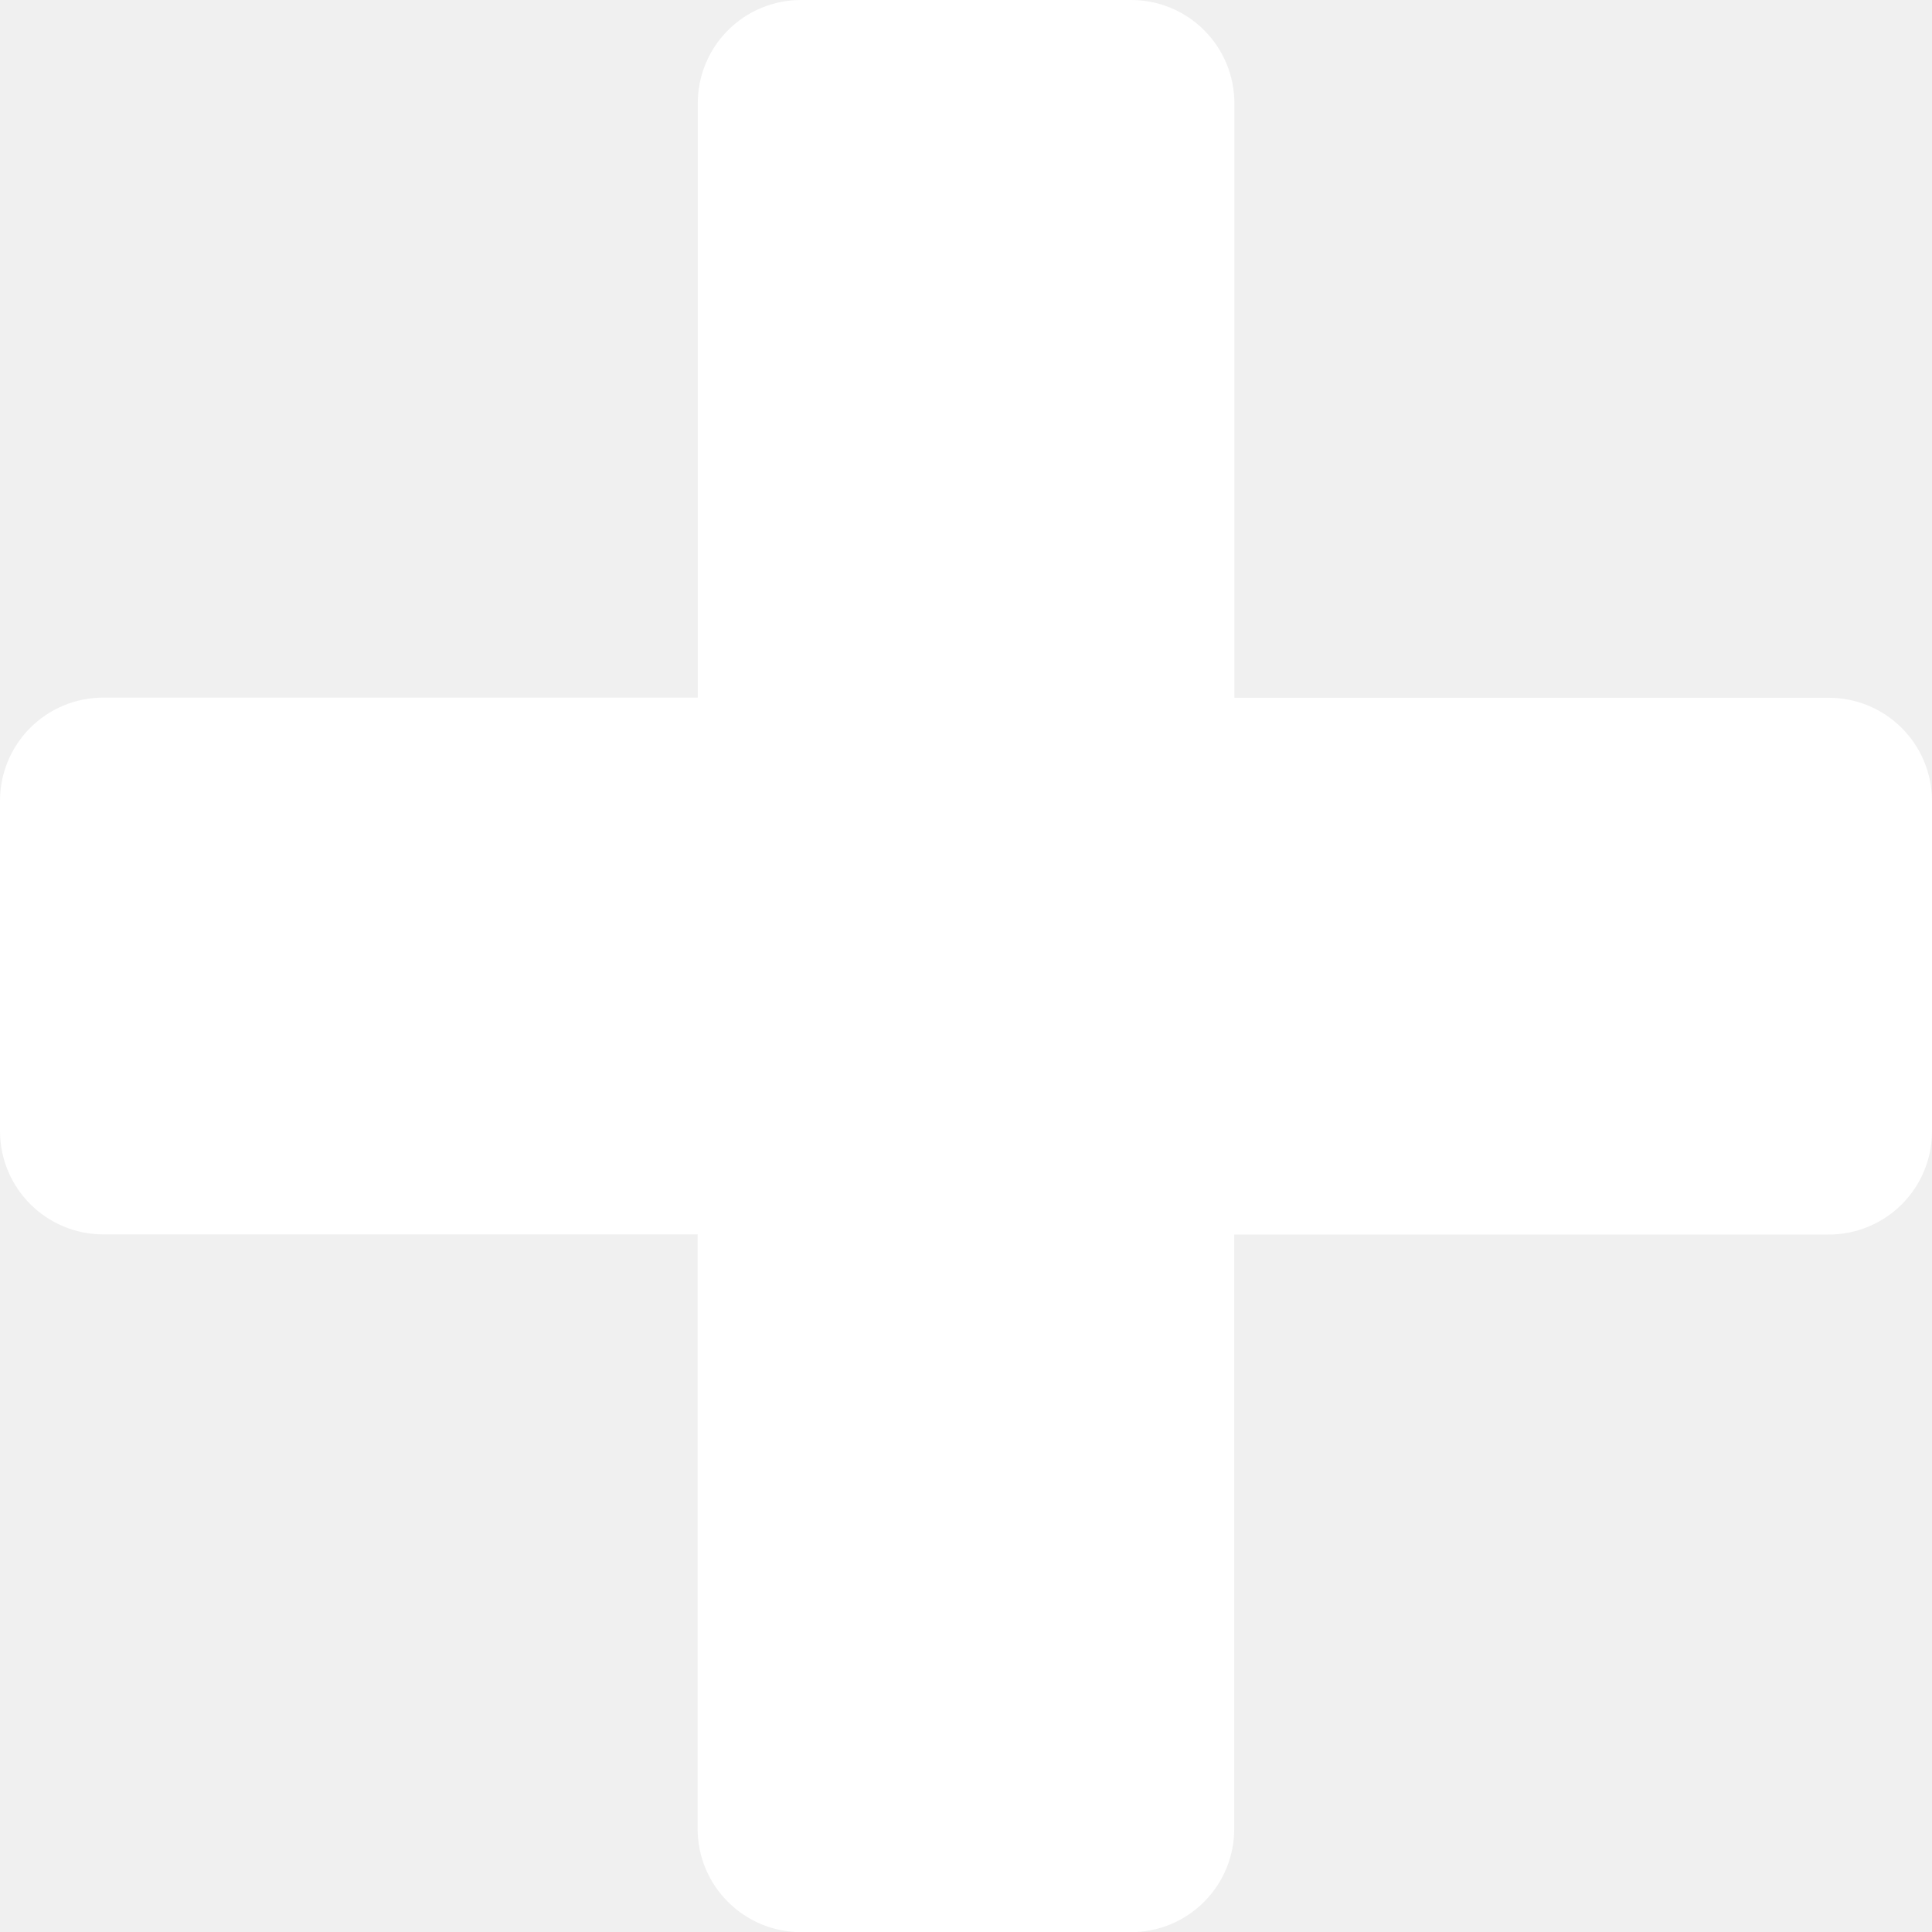
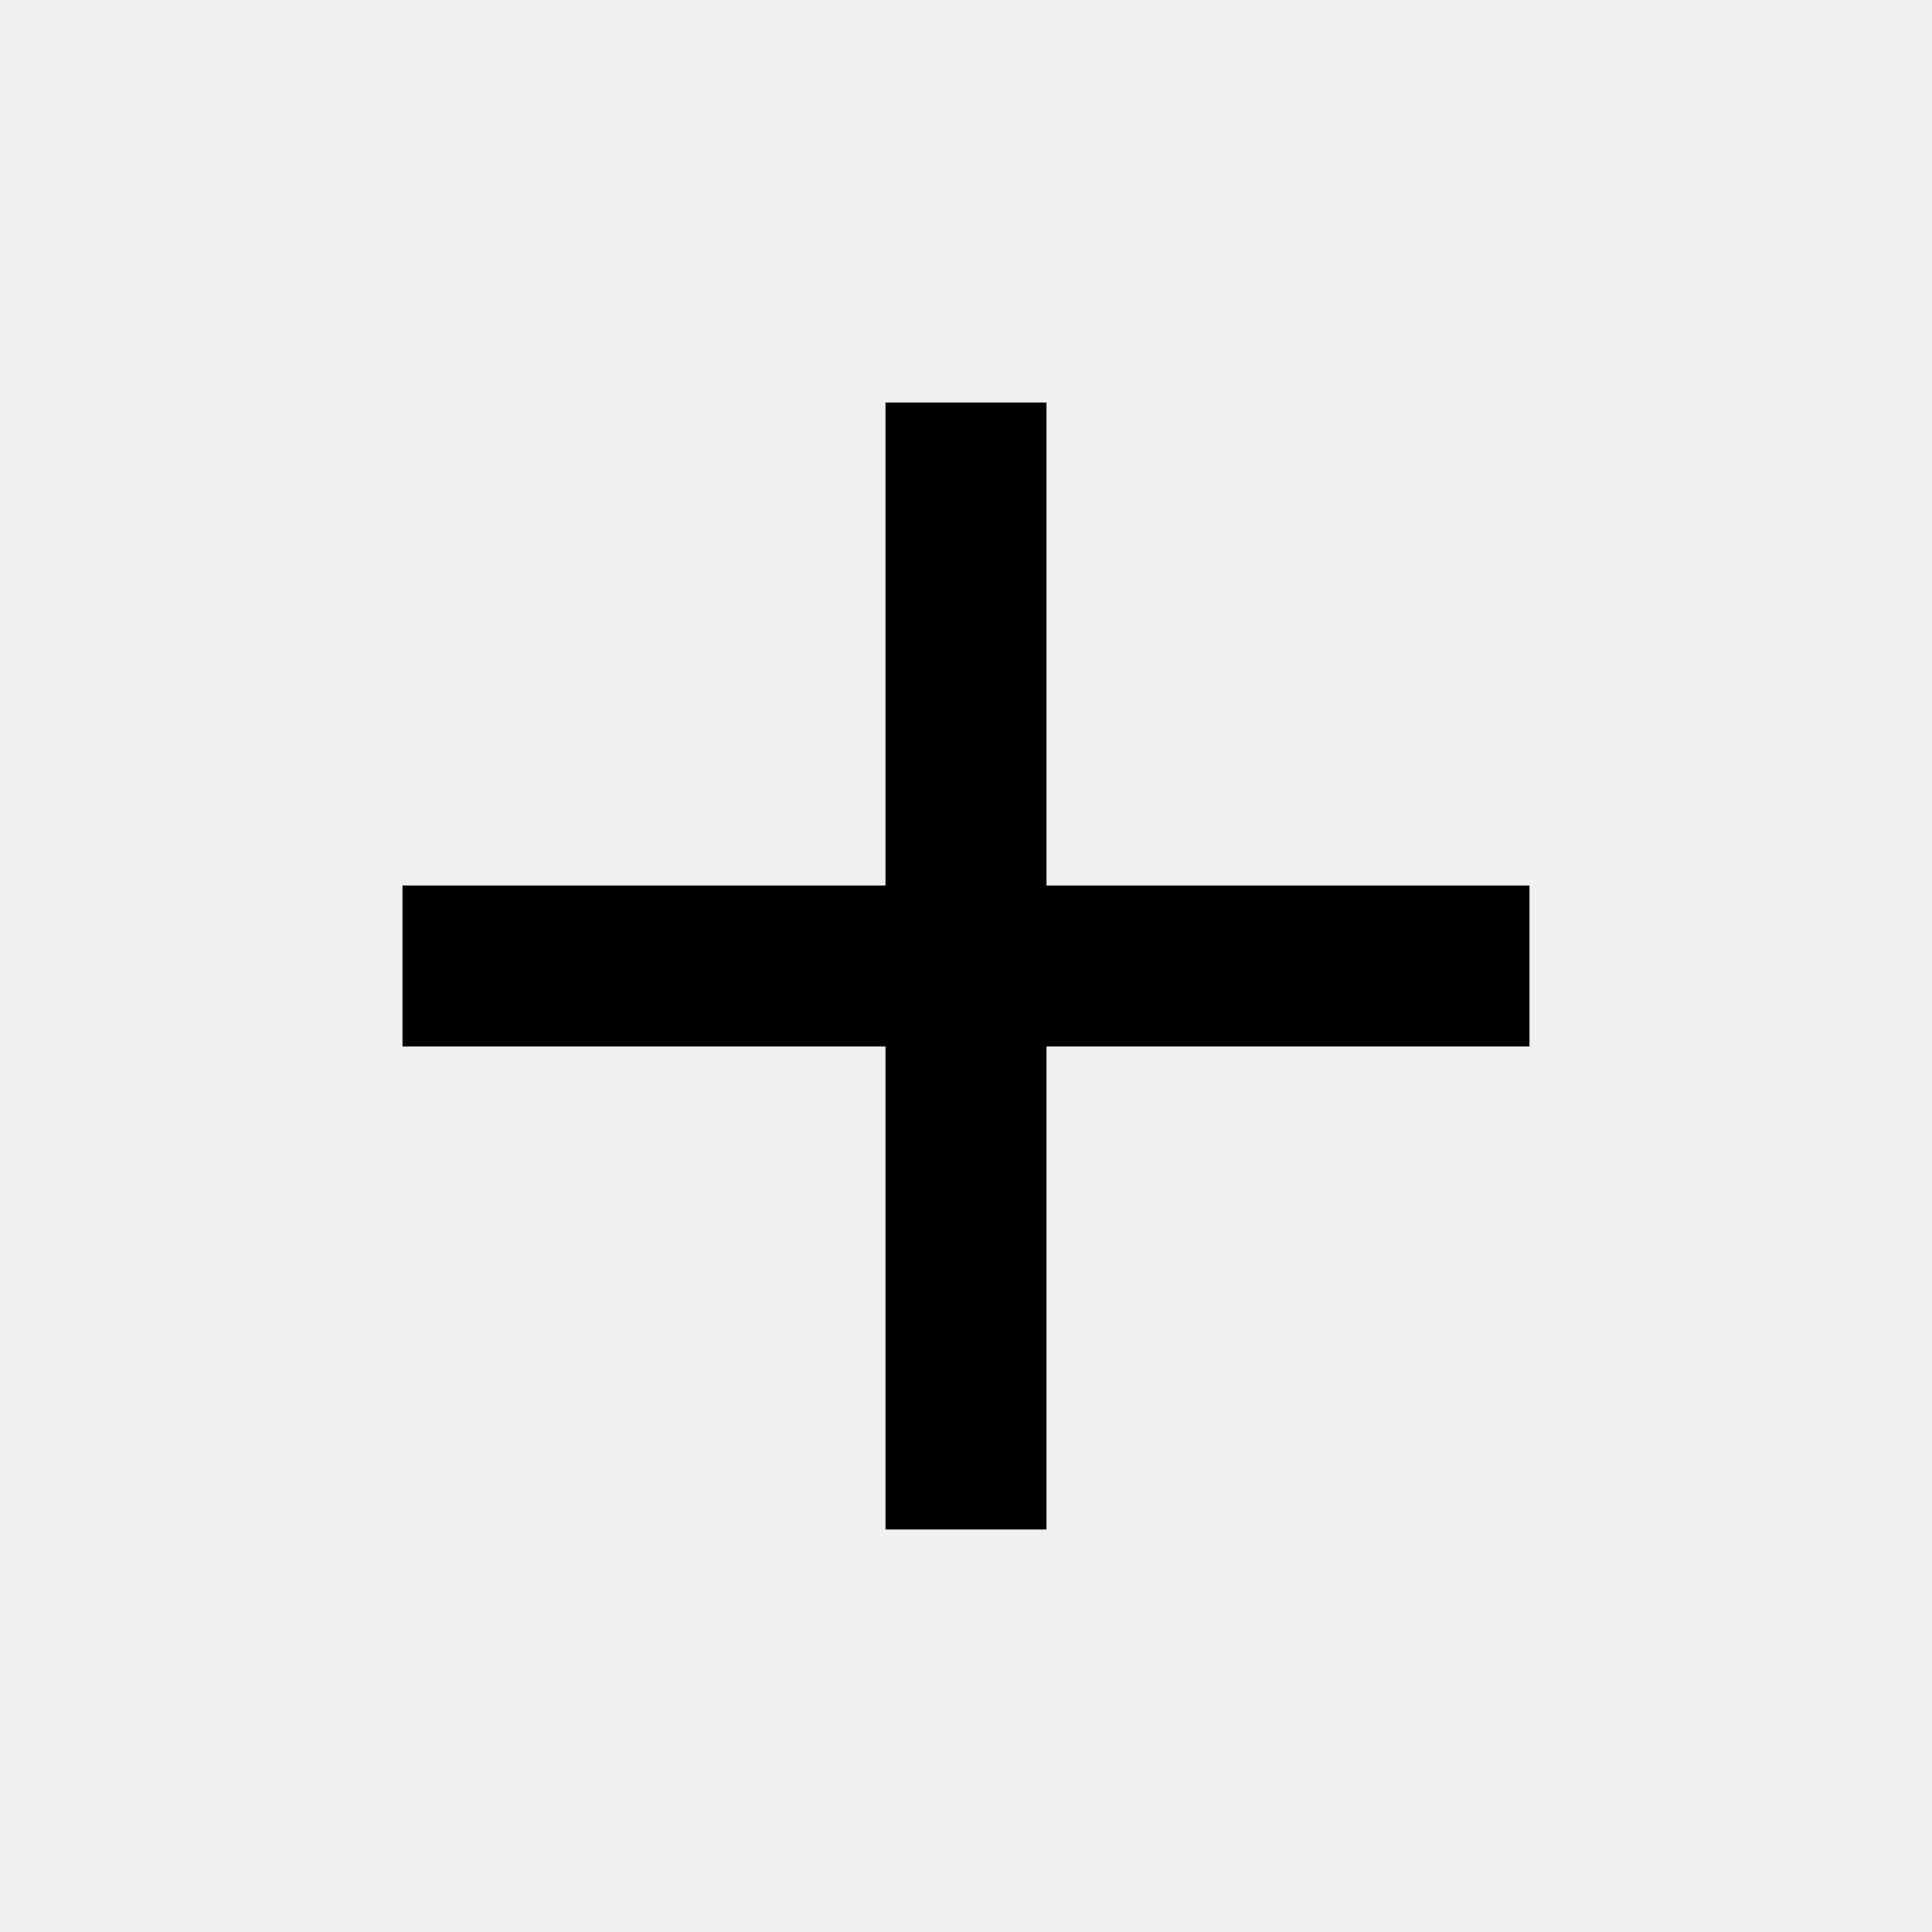
- <svg xmlns="http://www.w3.org/2000/svg" xmlns:xlink="http://www.w3.org/1999/xlink" width="12" height="12">
-   <defs>
-     <path d="M12 7.023V4.977a.641.641 0 0 0-.643-.643h-3.69V.643A.641.641 0 0 0 7.022 0H4.977a.641.641 0 0 0-.643.643v3.69H.643A.641.641 0 0 0 0 4.978v2.046c0 .356.287.643.643.643h3.69v3.691c0 .356.288.643.644.643h2.046a.641.641 0 0 0 .643-.643v-3.69h3.691A.641.641 0 0 0 12 7.022Z" id="b" />
-   </defs>
-   <use fill="white" fill-rule="nonzero" xlink:href="#b" />
+ <svg xmlns="http://www.w3.org/2000/svg" height="24" viewBox="0 -960 960 960" width="24">
+   <path d="M440-440H200v-80h240v-240h80v240h240v80H520v240h-80v-240Z" />
</svg>
